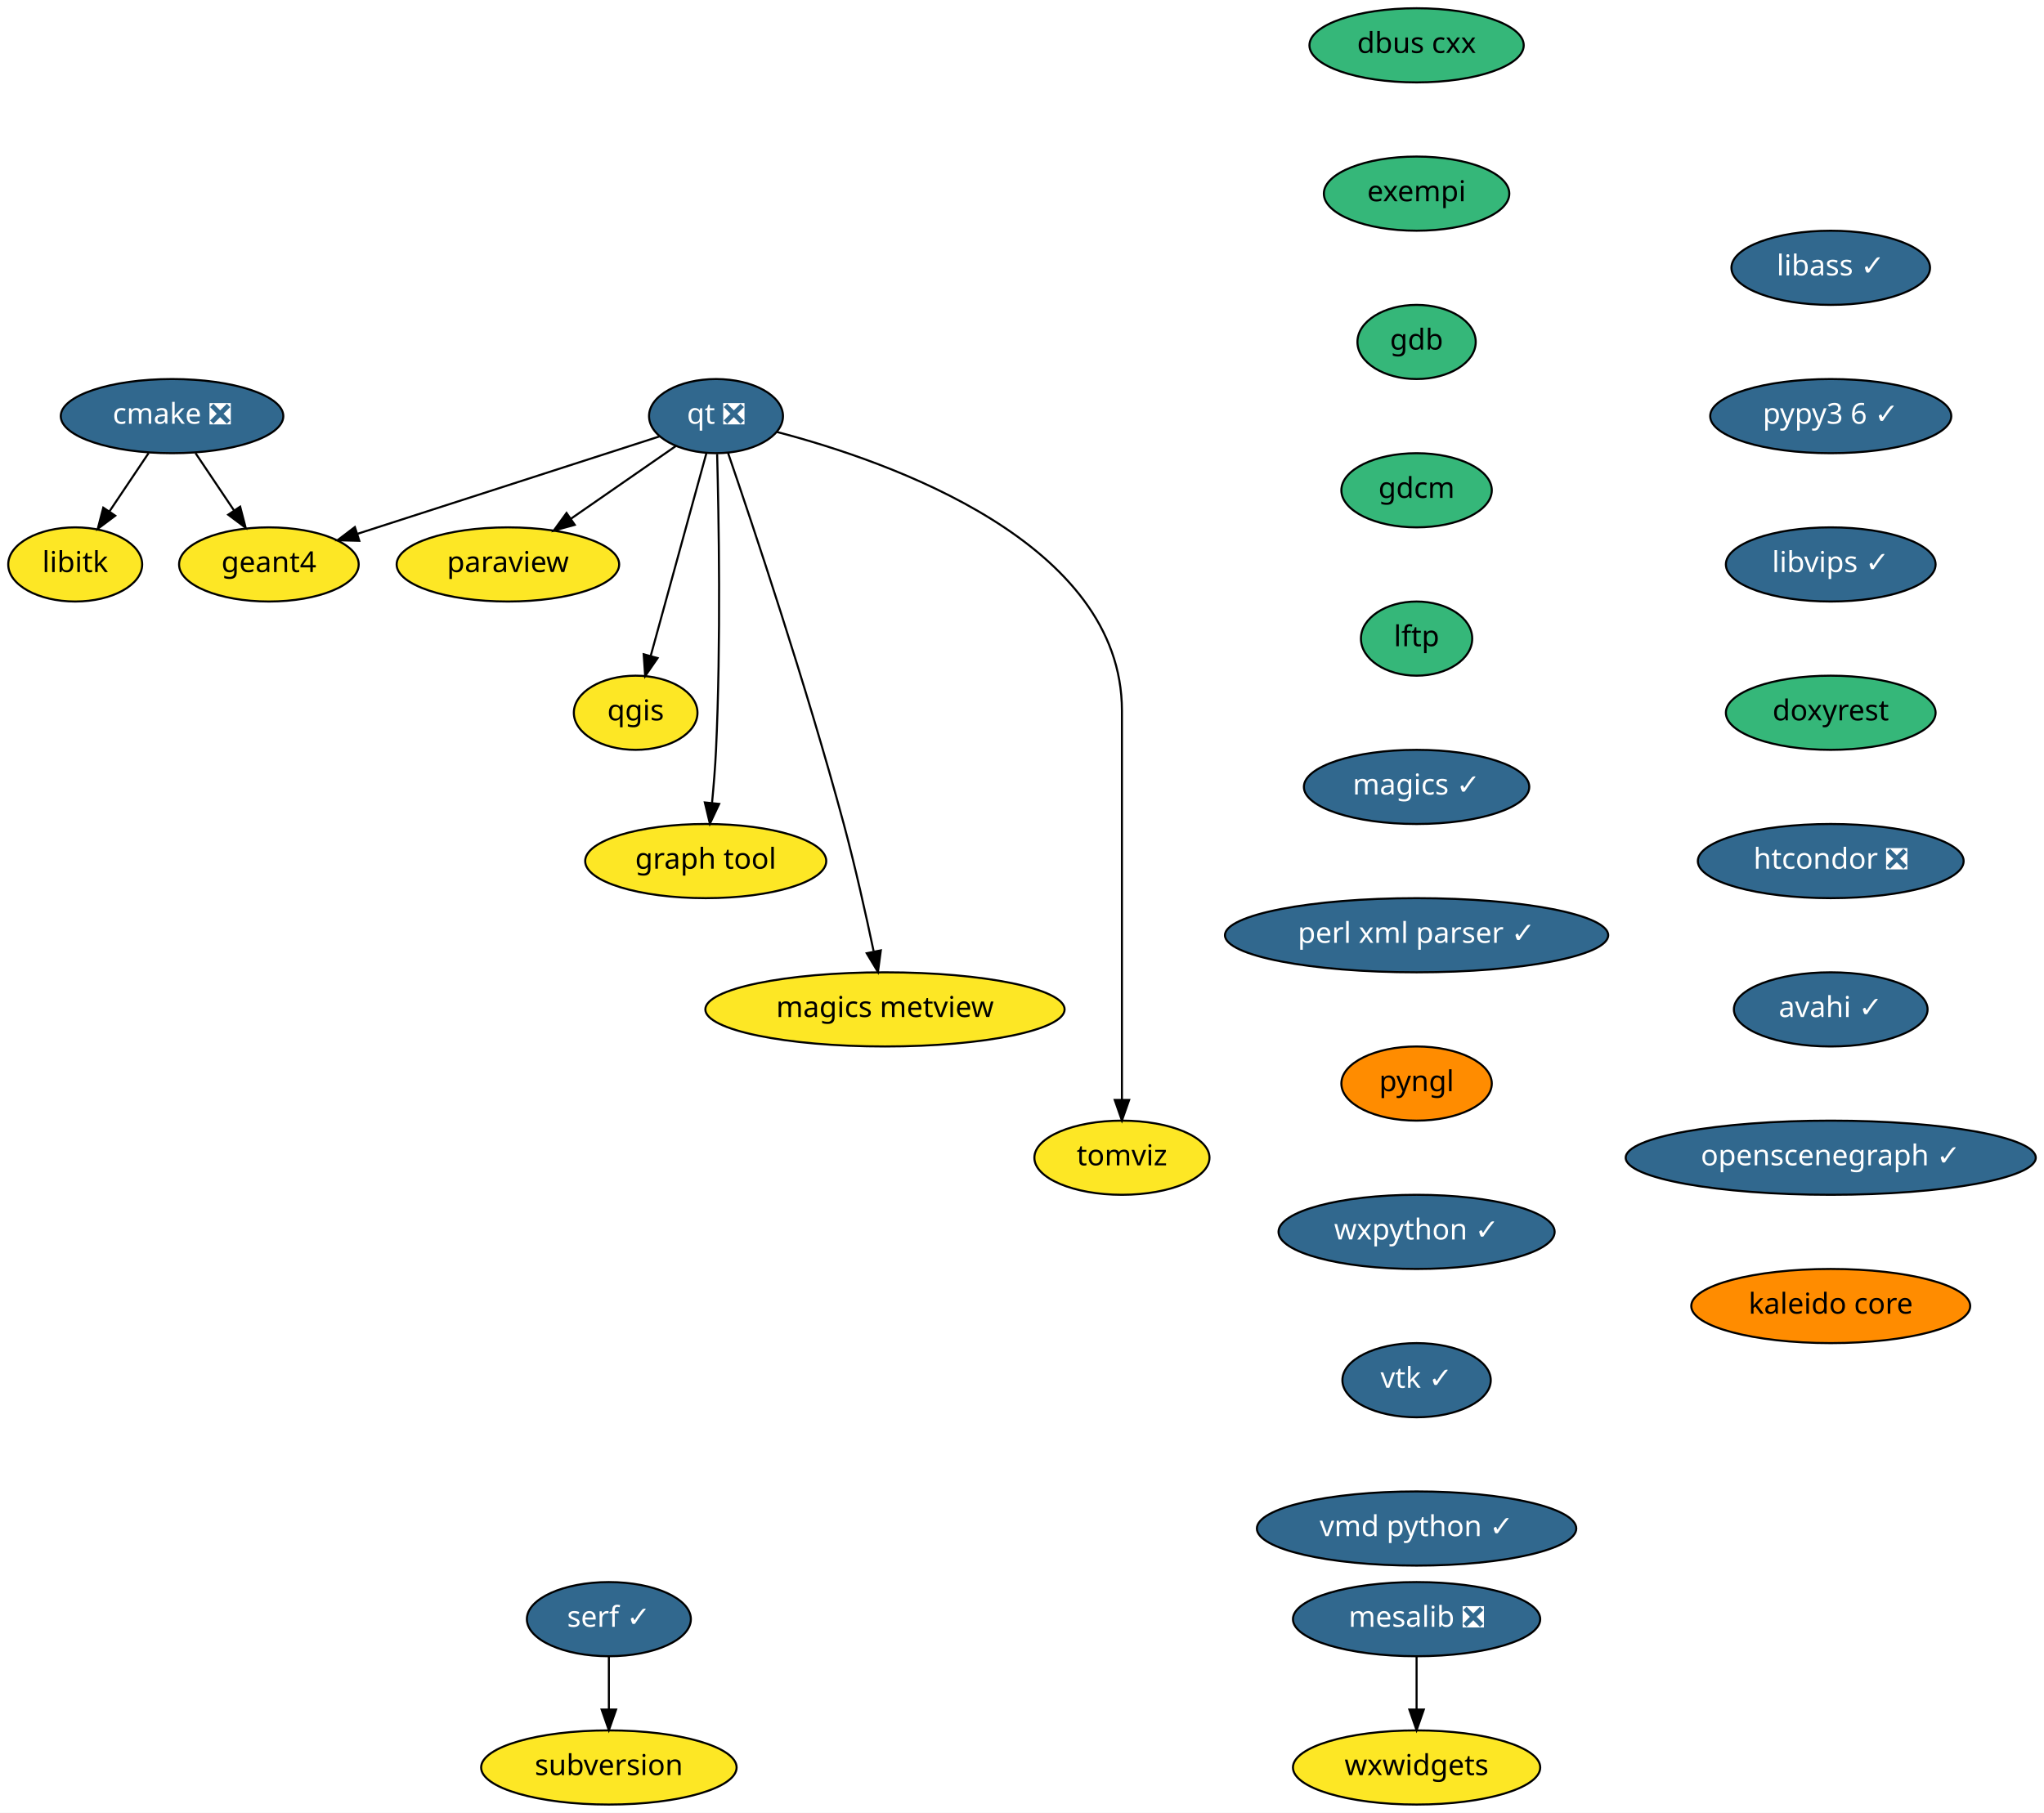
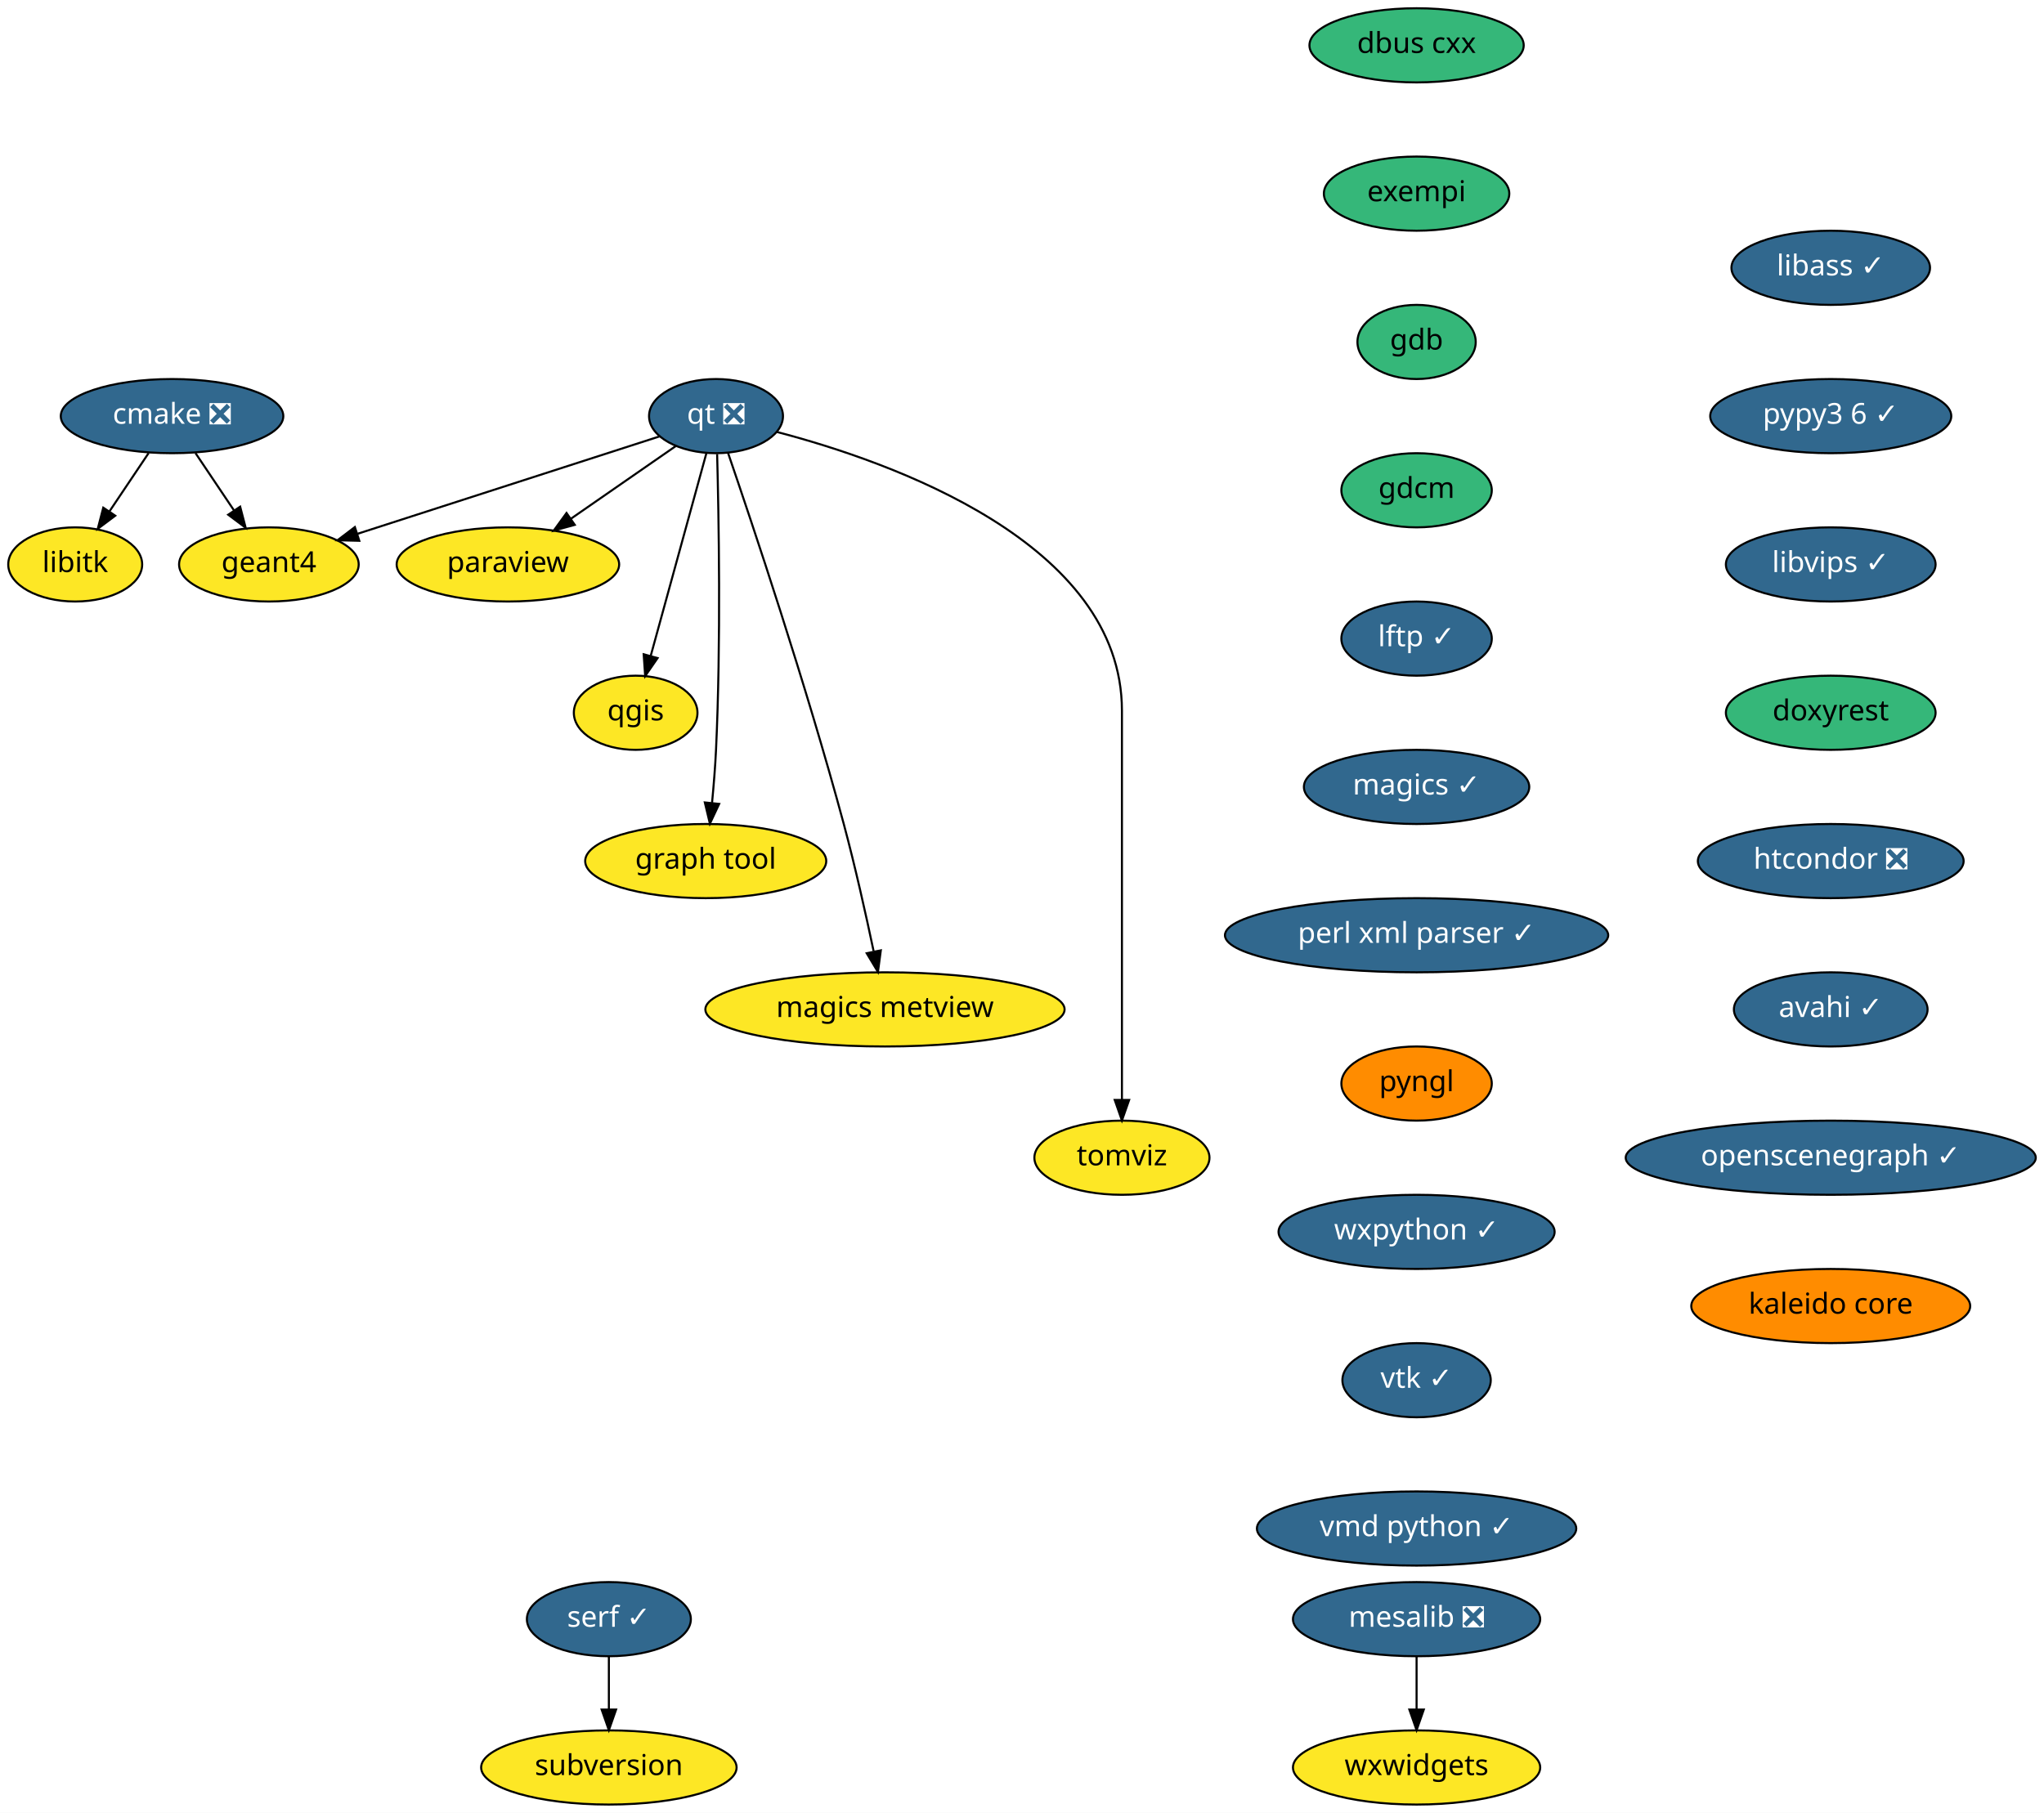
<svg xmlns="http://www.w3.org/2000/svg" xmlns:xlink="http://www.w3.org/1999/xlink" width="992pt" height="880pt" viewBox="0.00 0.00 992.00 880.00">
  <g id="graph0" class="graph" transform="scale(1 1) rotate(0) translate(4 876)">
    <polygon fill="white" stroke="transparent" points="-4,4 -4,-876 988,-876 988,4 -4,4" />
    <g id="node1" class="node">
      <g id="a_node1">
        <a xlink:href="https://github.com/conda-forge/cmake-feedstock/pull/138" xlink:title="cmake ❎">
          <ellipse fill="#31688e" stroke="black" cx="79.5" cy="-674" rx="54" ry="18" />
          <text text-anchor="middle" x="79.5" y="-670.3" font-family="Times-Roman" font-size="14.00" fill="white">cmake ❎</text>
        </a>
      </g>
    </g>
    <g id="node2" class="node">
      <g id="a_node2">
        <a xlink:href="https://github.com/conda-forge/libitk-feedstock" xlink:title="libitk">
          <ellipse fill="#fde725" stroke="black" cx="32.5" cy="-602" rx="32.5" ry="18" />
          <text text-anchor="middle" x="32.5" y="-598.3" font-family="Times-Roman" font-size="14.00">libitk</text>
        </a>
      </g>
    </g>
    <g id="edge1" class="edge">
      <path fill="none" stroke="black" d="M68.12,-656.05C62.44,-647.59 55.46,-637.19 49.18,-627.84" />
      <polygon fill="black" stroke="black" points="51.93,-625.66 43.45,-619.31 46.12,-629.56 51.93,-625.66" />
    </g>
    <g id="node3" class="node">
      <g id="a_node3">
        <a xlink:href="https://github.com/conda-forge/geant4-feedstock" xlink:title="geant4">
          <ellipse fill="#fde725" stroke="black" cx="126.5" cy="-602" rx="43.59" ry="18" />
          <text text-anchor="middle" x="126.5" y="-598.3" font-family="Times-Roman" font-size="14.00">geant4</text>
        </a>
      </g>
    </g>
    <g id="edge2" class="edge">
      <path fill="none" stroke="black" d="M90.88,-656.05C96.48,-647.71 103.34,-637.49 109.55,-628.25" />
      <polygon fill="black" stroke="black" points="112.56,-630.04 115.23,-619.79 106.75,-626.14 112.56,-630.04" />
    </g>
    <g id="node4" class="node">
      <g id="a_node4">
        <a xlink:href="https://github.com/conda-forge/dbus-cxx-feedstock" xlink:title="dbus cxx">
          <ellipse fill="#35b779" stroke="black" cx="683.5" cy="-854" rx="52" ry="18" />
          <text text-anchor="middle" x="683.5" y="-850.3" font-family="Times-Roman" font-size="14.00">dbus cxx</text>
        </a>
      </g>
    </g>
    <g id="node5" class="node">
      <g id="a_node5">
        <a xlink:href="https://github.com/conda-forge/exempi-feedstock" xlink:title="exempi">
          <ellipse fill="#35b779" stroke="black" cx="683.5" cy="-782" rx="45" ry="18" />
          <text text-anchor="middle" x="683.5" y="-778.3" font-family="Times-Roman" font-size="14.00">exempi</text>
        </a>
      </g>
    </g>
    <g id="node6" class="node">
      <g id="a_node6">
        <a xlink:href="https://github.com/conda-forge/gdb-feedstock" xlink:title="gdb">
          <ellipse fill="#35b779" stroke="black" cx="683.5" cy="-710" rx="28.7" ry="18" />
          <text text-anchor="middle" x="683.5" y="-706.3" font-family="Times-Roman" font-size="14.00">gdb</text>
        </a>
      </g>
    </g>
    <g id="node7" class="node">
      <g id="a_node7">
        <a xlink:href="https://github.com/conda-forge/gdcm-feedstock" xlink:title="gdcm">
          <ellipse fill="#35b779" stroke="black" cx="683.5" cy="-638" rx="36.5" ry="18" />
          <text text-anchor="middle" x="683.5" y="-634.3" font-family="Times-Roman" font-size="14.00">gdcm</text>
        </a>
      </g>
    </g>
    <g id="node8" class="node">
      <g id="a_node8">
-         <a xlink:href="https://github.com/conda-forge/lftp-feedstock" xlink:title="lftp">
-           <ellipse fill="#35b779" stroke="black" cx="683.5" cy="-566" rx="27" ry="18" />
-           <text text-anchor="middle" x="683.5" y="-562.3" font-family="Times-Roman" font-size="14.00">lftp</text>
+         <a xlink:href="https://github.com/conda-forge/lftp-feedstock/pull/20" xlink:title="lftp ✓">
+           <ellipse fill="#31688e" stroke="black" cx="683.5" cy="-566" rx="36.5" ry="18" />
+           <text text-anchor="middle" x="683.5" y="-562.3" font-family="Times-Roman" font-size="14.00" fill="white">lftp ✓</text>
        </a>
      </g>
    </g>
    <g id="node9" class="node">
      <g id="a_node9">
        <a xlink:href="https://github.com/conda-forge/magics-feedstock/pull/91" xlink:title="magics ✓">
          <ellipse fill="#31688e" stroke="black" cx="683.5" cy="-494" rx="54.69" ry="18" />
          <text text-anchor="middle" x="683.5" y="-490.3" font-family="Times-Roman" font-size="14.00" fill="white">magics ✓</text>
        </a>
      </g>
    </g>
    <g id="node10" class="node">
      <g id="a_node10">
        <a xlink:href="https://github.com/conda-forge/perl-xml-parser-feedstock/pull/7" xlink:title="perl xml parser ✓">
          <ellipse fill="#31688e" stroke="black" cx="683.5" cy="-422" rx="93" ry="18" />
          <text text-anchor="middle" x="683.5" y="-418.3" font-family="Times-Roman" font-size="14.00" fill="white">perl xml parser ✓</text>
        </a>
      </g>
    </g>
    <g id="node14" class="node">
      <g id="a_node14">
        <a xlink:href="https://github.com/conda-forge/pyngl-feedstock" xlink:title="pyngl">
          <ellipse fill="#ff8c00" stroke="black" cx="683.5" cy="-350" rx="36.5" ry="18" />
          <text text-anchor="middle" x="683.5" y="-346.3" font-family="Times-Roman" font-size="14.00">pyngl</text>
        </a>
      </g>
    </g>
    <g id="node11" class="node">
      <g id="a_node11">
        <a xlink:href="https://github.com/conda-forge/mesalib-feedstock/pull/31" xlink:title="mesalib ❎">
          <ellipse fill="#31688e" stroke="black" cx="683.5" cy="-90" rx="60" ry="18" />
          <text text-anchor="middle" x="683.5" y="-86.3" font-family="Times-Roman" font-size="14.00" fill="white">mesalib ❎</text>
        </a>
      </g>
    </g>
    <g id="node12" class="node">
      <g id="a_node12">
        <a xlink:href="https://github.com/conda-forge/wxwidgets-feedstock" xlink:title="wxwidgets">
          <ellipse fill="#fde725" stroke="black" cx="683.5" cy="-18" rx="60" ry="18" />
          <text text-anchor="middle" x="683.5" y="-14.3" font-family="Times-Roman" font-size="14.00">wxwidgets</text>
        </a>
      </g>
    </g>
    <g id="edge9" class="edge">
      <path fill="none" stroke="black" d="M683.5,-71.7C683.5,-63.98 683.5,-54.71 683.5,-46.11" />
      <polygon fill="black" stroke="black" points="687,-46.1 683.5,-36.1 680,-46.1 687,-46.1" />
    </g>
    <g id="node13" class="node">
      <g id="a_node13">
        <a xlink:href="https://github.com/conda-forge/paraview-feedstock" xlink:title="paraview">
          <ellipse fill="#fde725" stroke="black" cx="242.5" cy="-602" rx="54" ry="18" />
          <text text-anchor="middle" x="242.5" y="-598.3" font-family="Times-Roman" font-size="14.00">paraview</text>
        </a>
      </g>
    </g>
    <g id="node15" class="node">
      <g id="a_node15">
        <a xlink:href="https://github.com/conda-forge/wxpython-feedstock/pull/73" xlink:title="wxpython ✓">
          <ellipse fill="#31688e" stroke="black" cx="683.5" cy="-278" rx="67" ry="18" />
          <text text-anchor="middle" x="683.5" y="-274.3" font-family="Times-Roman" font-size="14.00" fill="white">wxpython ✓</text>
        </a>
      </g>
    </g>
    <g id="node21" class="node">
      <g id="a_node21">
        <a xlink:href="https://github.com/conda-forge/vtk-feedstock/pull/170" xlink:title="vtk ✓">
          <ellipse fill="#31688e" stroke="black" cx="683.5" cy="-206" rx="36" ry="18" />
          <text text-anchor="middle" x="683.5" y="-202.3" font-family="Times-Roman" font-size="14.00" fill="white">vtk ✓</text>
        </a>
      </g>
    </g>
    <g id="node16" class="node">
      <g id="a_node16">
        <a xlink:href="https://github.com/conda-forge/qgis-feedstock" xlink:title="qgis">
          <ellipse fill="#fde725" stroke="black" cx="304.5" cy="-530" rx="30" ry="18" />
          <text text-anchor="middle" x="304.5" y="-526.3" font-family="Times-Roman" font-size="14.00">qgis</text>
        </a>
      </g>
    </g>
    <g id="node17" class="node">
      <g id="a_node17">
        <a xlink:href="https://github.com/conda-forge/qt-feedstock/pull/191" xlink:title="qt ❎">
          <ellipse fill="#31688e" stroke="black" cx="343.5" cy="-674" rx="32.5" ry="18" />
          <text text-anchor="middle" x="343.5" y="-670.3" font-family="Times-Roman" font-size="14.00" fill="white">qt ❎</text>
        </a>
      </g>
    </g>
    <g id="edge12" class="edge">
      <path fill="none" stroke="black" d="M316.02,-664.13C279.09,-652.22 213.08,-630.93 169.53,-616.88" />
      <polygon fill="black" stroke="black" points="170.38,-613.48 159.79,-613.74 168.23,-620.14 170.38,-613.48" />
    </g>
    <g id="edge13" class="edge">
      <path fill="none" stroke="black" d="M324.03,-659.5C309.58,-649.49 289.6,-635.64 273.03,-624.16" />
      <polygon fill="black" stroke="black" points="274.94,-621.22 264.73,-618.41 270.95,-626.98 274.94,-621.22" />
    </g>
    <g id="edge14" class="edge">
      <path fill="none" stroke="black" d="M338.87,-656.15C332.19,-631.81 319.76,-586.57 311.82,-557.67" />
      <polygon fill="black" stroke="black" points="315.14,-556.54 309.12,-547.82 308.39,-558.39 315.14,-556.54" />
    </g>
    <g id="node18" class="node">
      <g id="a_node18">
        <a xlink:href="https://github.com/conda-forge/graph-tool-feedstock" xlink:title="graph tool">
          <ellipse fill="#fde725" stroke="black" cx="338.5" cy="-458" rx="58.5" ry="18" />
          <text text-anchor="middle" x="338.5" y="-454.3" font-family="Times-Roman" font-size="14.00">graph tool</text>
        </a>
      </g>
    </g>
    <g id="edge15" class="edge">
      <path fill="none" stroke="black" d="M344.04,-655.6C344.82,-626.05 345.96,-564.21 343.5,-512 343.11,-503.66 342.37,-494.6 341.58,-486.37" />
      <polygon fill="black" stroke="black" points="345.03,-485.75 340.53,-476.16 338.07,-486.46 345.03,-485.75" />
    </g>
    <g id="node19" class="node">
      <g id="a_node19">
        <a xlink:href="https://github.com/conda-forge/magics-metview-feedstock" xlink:title="magics metview">
          <ellipse fill="#fde725" stroke="black" cx="425.5" cy="-386" rx="87.18" ry="18" />
          <text text-anchor="middle" x="425.5" y="-382.3" font-family="Times-Roman" font-size="14.00">magics metview</text>
        </a>
      </g>
    </g>
    <g id="edge16" class="edge">
      <path fill="none" stroke="black" d="M349.29,-656.27C360.86,-622.48 387.32,-543.51 405.5,-476 411.02,-455.48 416.25,-432.03 419.97,-414.35" />
      <polygon fill="black" stroke="black" points="423.48,-414.67 422.09,-404.17 416.63,-413.25 423.48,-414.67" />
    </g>
    <g id="node20" class="node">
      <g id="a_node20">
        <a xlink:href="https://github.com/conda-forge/tomviz-feedstock" xlink:title="tomviz">
          <ellipse fill="#fde725" stroke="black" cx="540.5" cy="-314" rx="42.49" ry="18" />
          <text text-anchor="middle" x="540.5" y="-310.3" font-family="Times-Roman" font-size="14.00">tomviz</text>
        </a>
      </g>
    </g>
    <g id="edge17" class="edge">
      <path fill="none" stroke="black" d="M372.99,-666.33C427.95,-651.96 540.5,-612.58 540.5,-531 540.5,-531 540.5,-531 540.5,-457 540.5,-417 540.5,-370.65 540.5,-342.08" />
      <polygon fill="black" stroke="black" points="544,-342.05 540.5,-332.05 537,-342.05 544,-342.05" />
    </g>
    <g id="node22" class="node">
      <g id="a_node22">
        <a xlink:href="https://github.com/conda-forge/vmd-python-feedstock/pull/21" xlink:title="vmd python ✓">
          <ellipse fill="#31688e" stroke="black" cx="683.5" cy="-134" rx="77.5" ry="18" />
          <text text-anchor="middle" x="683.5" y="-130.3" font-family="Times-Roman" font-size="14.00" fill="white">vmd python ✓</text>
        </a>
      </g>
    </g>
    <g id="node23" class="node">
      <g id="a_node23">
        <a xlink:href="https://github.com/conda-forge/libass-feedstock/pull/2" xlink:title="libass ✓">
          <ellipse fill="#31688e" stroke="black" cx="884.5" cy="-746" rx="48.19" ry="18" />
          <text text-anchor="middle" x="884.5" y="-742.3" font-family="Times-Roman" font-size="14.00" fill="white">libass ✓</text>
        </a>
      </g>
    </g>
    <g id="node24" class="node">
      <g id="a_node24">
        <a xlink:href="https://github.com/conda-forge/pypy3.6-feedstock/pull/36" xlink:title="pypy3 6 ✓">
          <ellipse fill="#31688e" stroke="black" cx="884.5" cy="-674" rx="58.5" ry="18" />
          <text text-anchor="middle" x="884.5" y="-670.3" font-family="Times-Roman" font-size="14.00" fill="white">pypy3 6 ✓</text>
        </a>
      </g>
    </g>
    <g id="node25" class="node">
      <g id="a_node25">
        <a xlink:href="https://github.com/conda-forge/libvips-feedstock/pull/32" xlink:title="libvips ✓">
          <ellipse fill="#31688e" stroke="black" cx="884.5" cy="-602" rx="50.89" ry="18" />
          <text text-anchor="middle" x="884.5" y="-598.3" font-family="Times-Roman" font-size="14.00" fill="white">libvips ✓</text>
        </a>
      </g>
    </g>
    <g id="node26" class="node">
      <g id="a_node26">
        <a xlink:href="https://github.com/conda-forge/doxyrest-feedstock" xlink:title="doxyrest">
          <ellipse fill="#35b779" stroke="black" cx="884.5" cy="-530" rx="50.89" ry="18" />
          <text text-anchor="middle" x="884.5" y="-526.3" font-family="Times-Roman" font-size="14.00">doxyrest</text>
        </a>
      </g>
    </g>
    <g id="node27" class="node">
      <g id="a_node27">
        <a xlink:href="https://github.com/conda-forge/htcondor-feedstock/pull/38" xlink:title="htcondor ❎">
          <ellipse fill="#31688e" stroke="black" cx="884.5" cy="-458" rx="64.5" ry="18" />
          <text text-anchor="middle" x="884.5" y="-454.3" font-family="Times-Roman" font-size="14.00" fill="white">htcondor ❎</text>
        </a>
      </g>
    </g>
    <g id="node28" class="node">
      <g id="a_node28">
        <a xlink:href="https://github.com/conda-forge/avahi-feedstock/pull/4" xlink:title="avahi ✓">
          <ellipse fill="#31688e" stroke="black" cx="884.5" cy="-386" rx="47" ry="18" />
          <text text-anchor="middle" x="884.5" y="-382.3" font-family="Times-Roman" font-size="14.00" fill="white">avahi ✓</text>
        </a>
      </g>
    </g>
    <g id="node29" class="node">
      <g id="a_node29">
        <a xlink:href="https://github.com/conda-forge/openscenegraph-feedstock/pull/13" xlink:title="openscenegraph ✓">
          <ellipse fill="#31688e" stroke="black" cx="884.5" cy="-314" rx="99.5" ry="18" />
          <text text-anchor="middle" x="884.5" y="-310.3" font-family="Times-Roman" font-size="14.00" fill="white">openscenegraph ✓</text>
        </a>
      </g>
    </g>
    <g id="node30" class="node">
      <g id="a_node30">
        <a xlink:href="https://github.com/conda-forge/kaleido-core-feedstock" xlink:title="kaleido core">
          <ellipse fill="#ff8c00" stroke="black" cx="884.5" cy="-242" rx="67.69" ry="18" />
          <text text-anchor="middle" x="884.5" y="-238.3" font-family="Times-Roman" font-size="14.00">kaleido core</text>
        </a>
      </g>
    </g>
    <g id="node31" class="node">
      <g id="a_node31">
        <a xlink:href="https://github.com/conda-forge/serf-feedstock/pull/1" xlink:title="serf ✓">
          <ellipse fill="#31688e" stroke="black" cx="291.5" cy="-90" rx="39.79" ry="18" />
          <text text-anchor="middle" x="291.5" y="-86.3" font-family="Times-Roman" font-size="14.00" fill="white">serf ✓</text>
        </a>
      </g>
    </g>
    <g id="node32" class="node">
      <g id="a_node32">
        <a xlink:href="https://github.com/conda-forge/subversion-feedstock" xlink:title="subversion">
          <ellipse fill="#fde725" stroke="black" cx="291.5" cy="-18" rx="61.99" ry="18" />
          <text text-anchor="middle" x="291.5" y="-14.3" font-family="Times-Roman" font-size="14.00">subversion</text>
        </a>
      </g>
    </g>
    <g id="edge27" class="edge">
      <path fill="none" stroke="black" d="M291.5,-71.7C291.5,-63.98 291.5,-54.71 291.5,-46.11" />
      <polygon fill="black" stroke="black" points="295,-46.1 291.5,-36.1 288,-46.1 295,-46.1" />
    </g>
  </g>
</svg>
